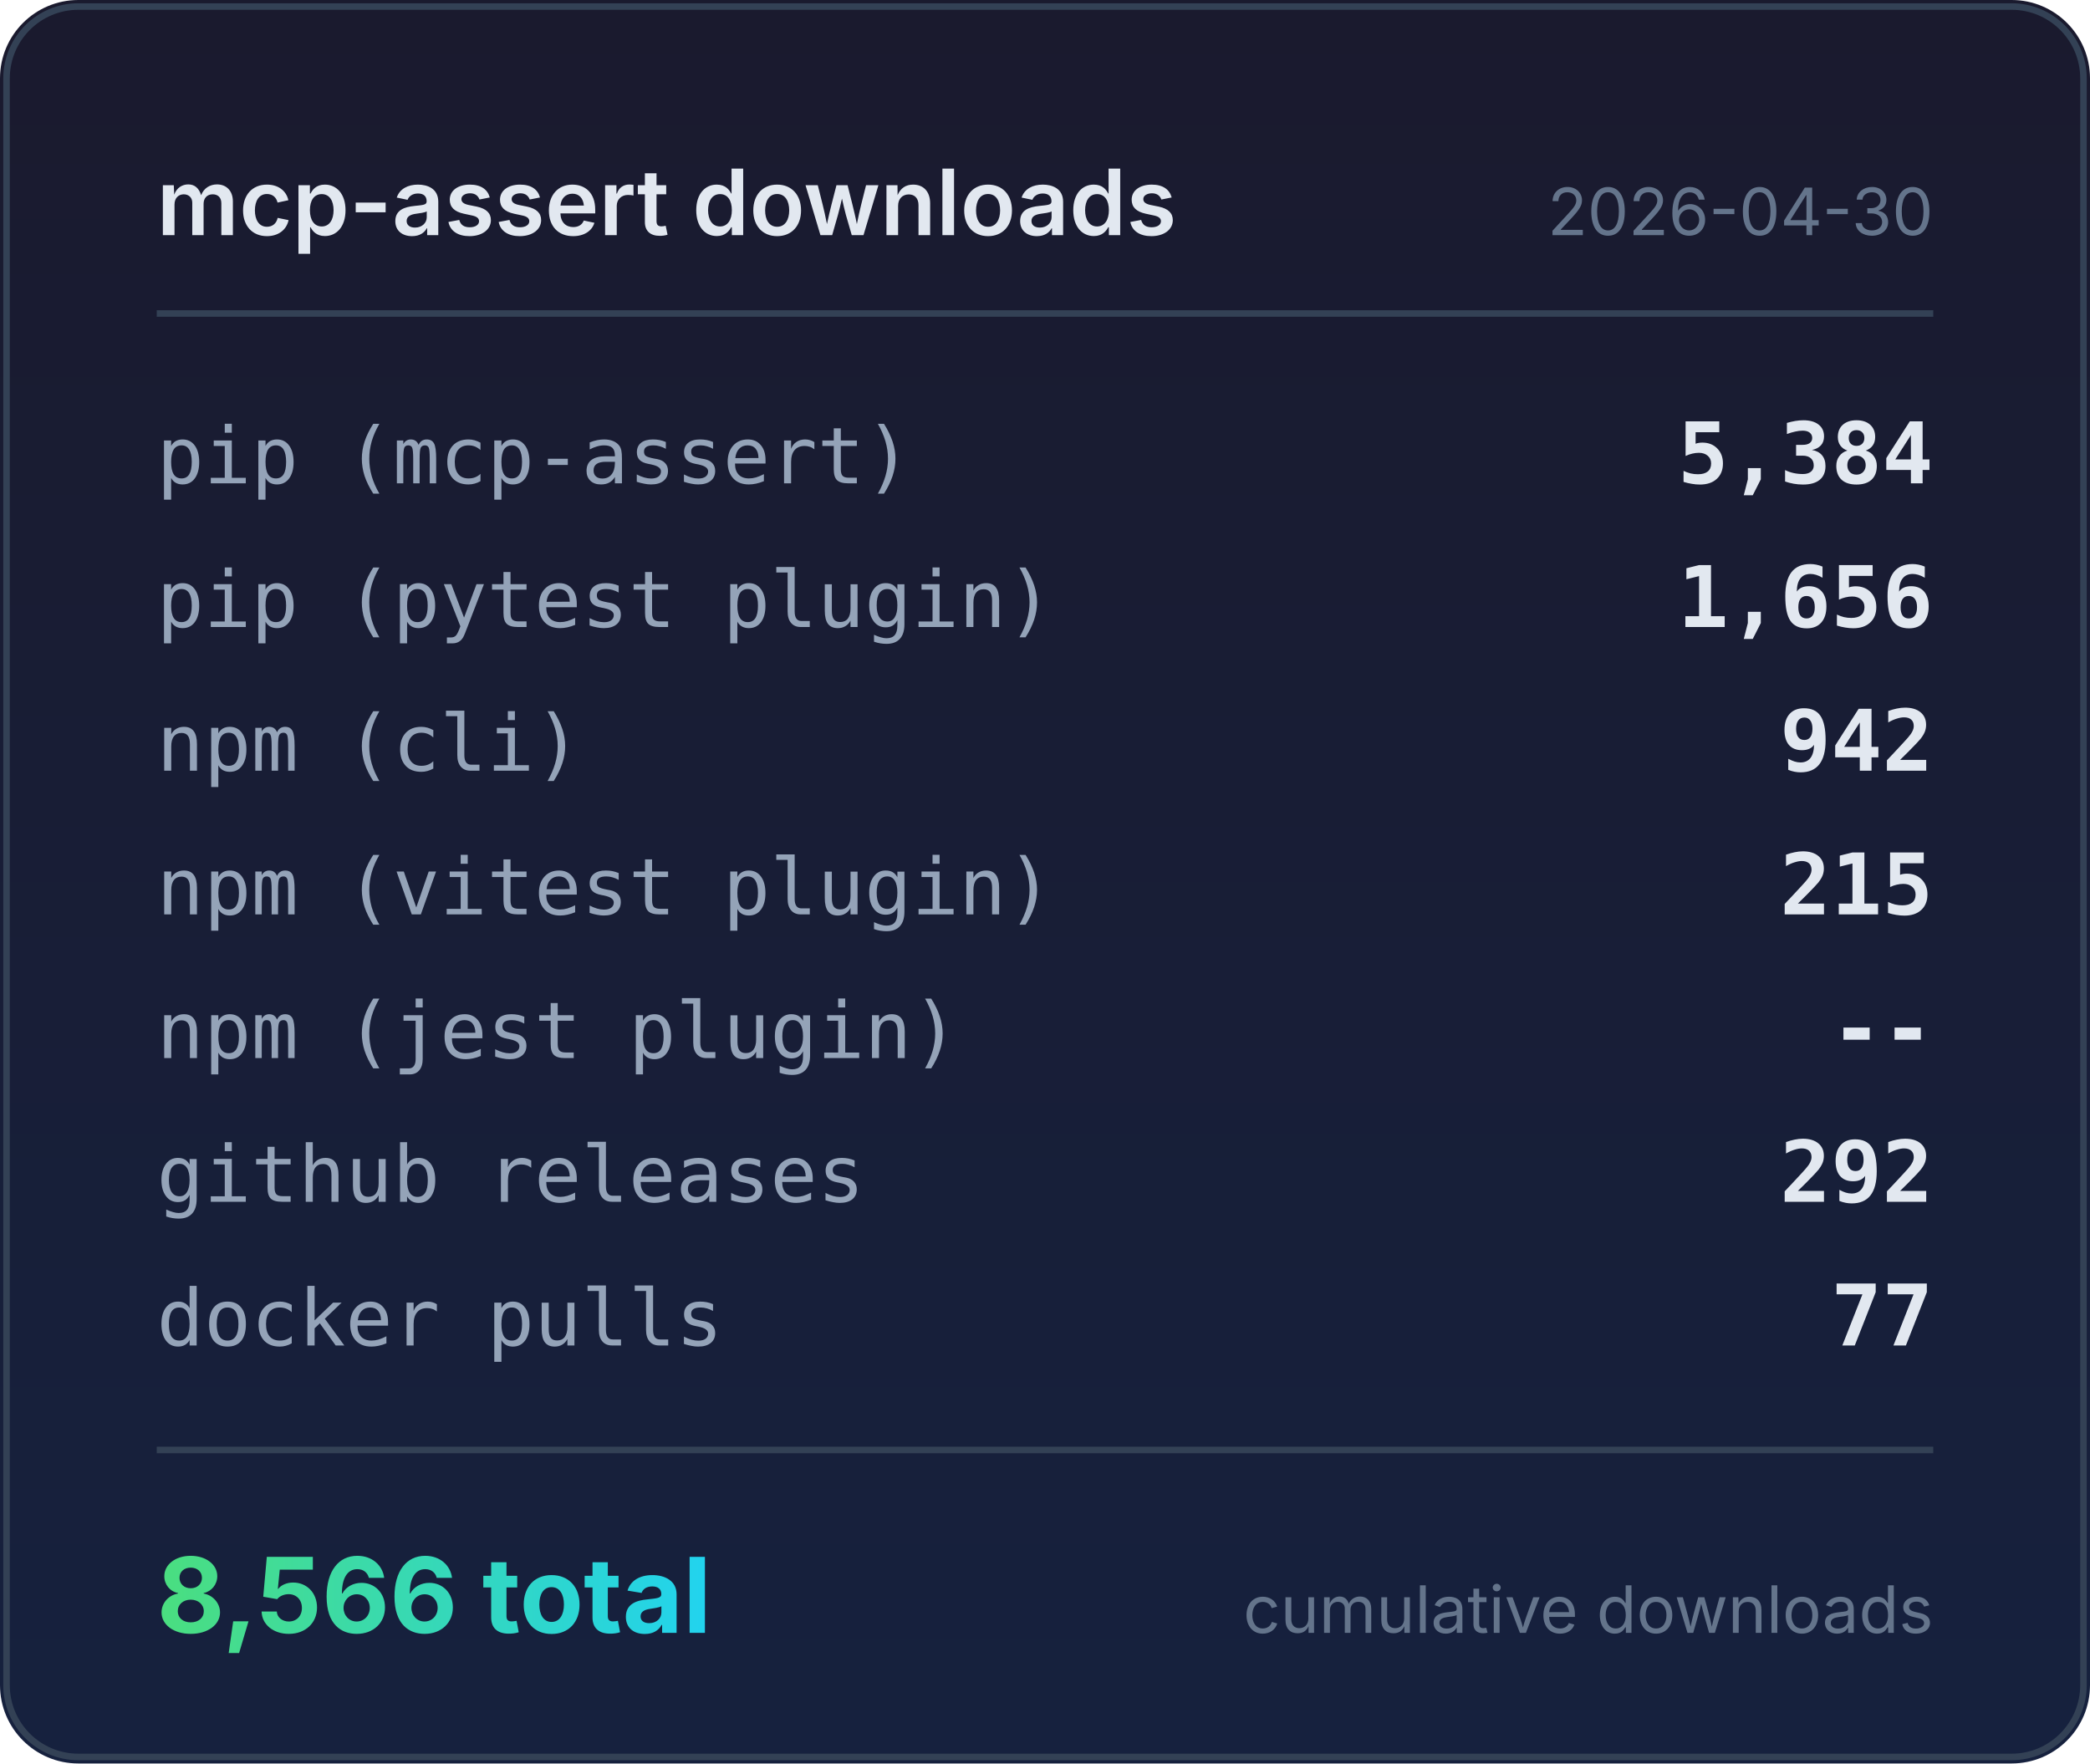
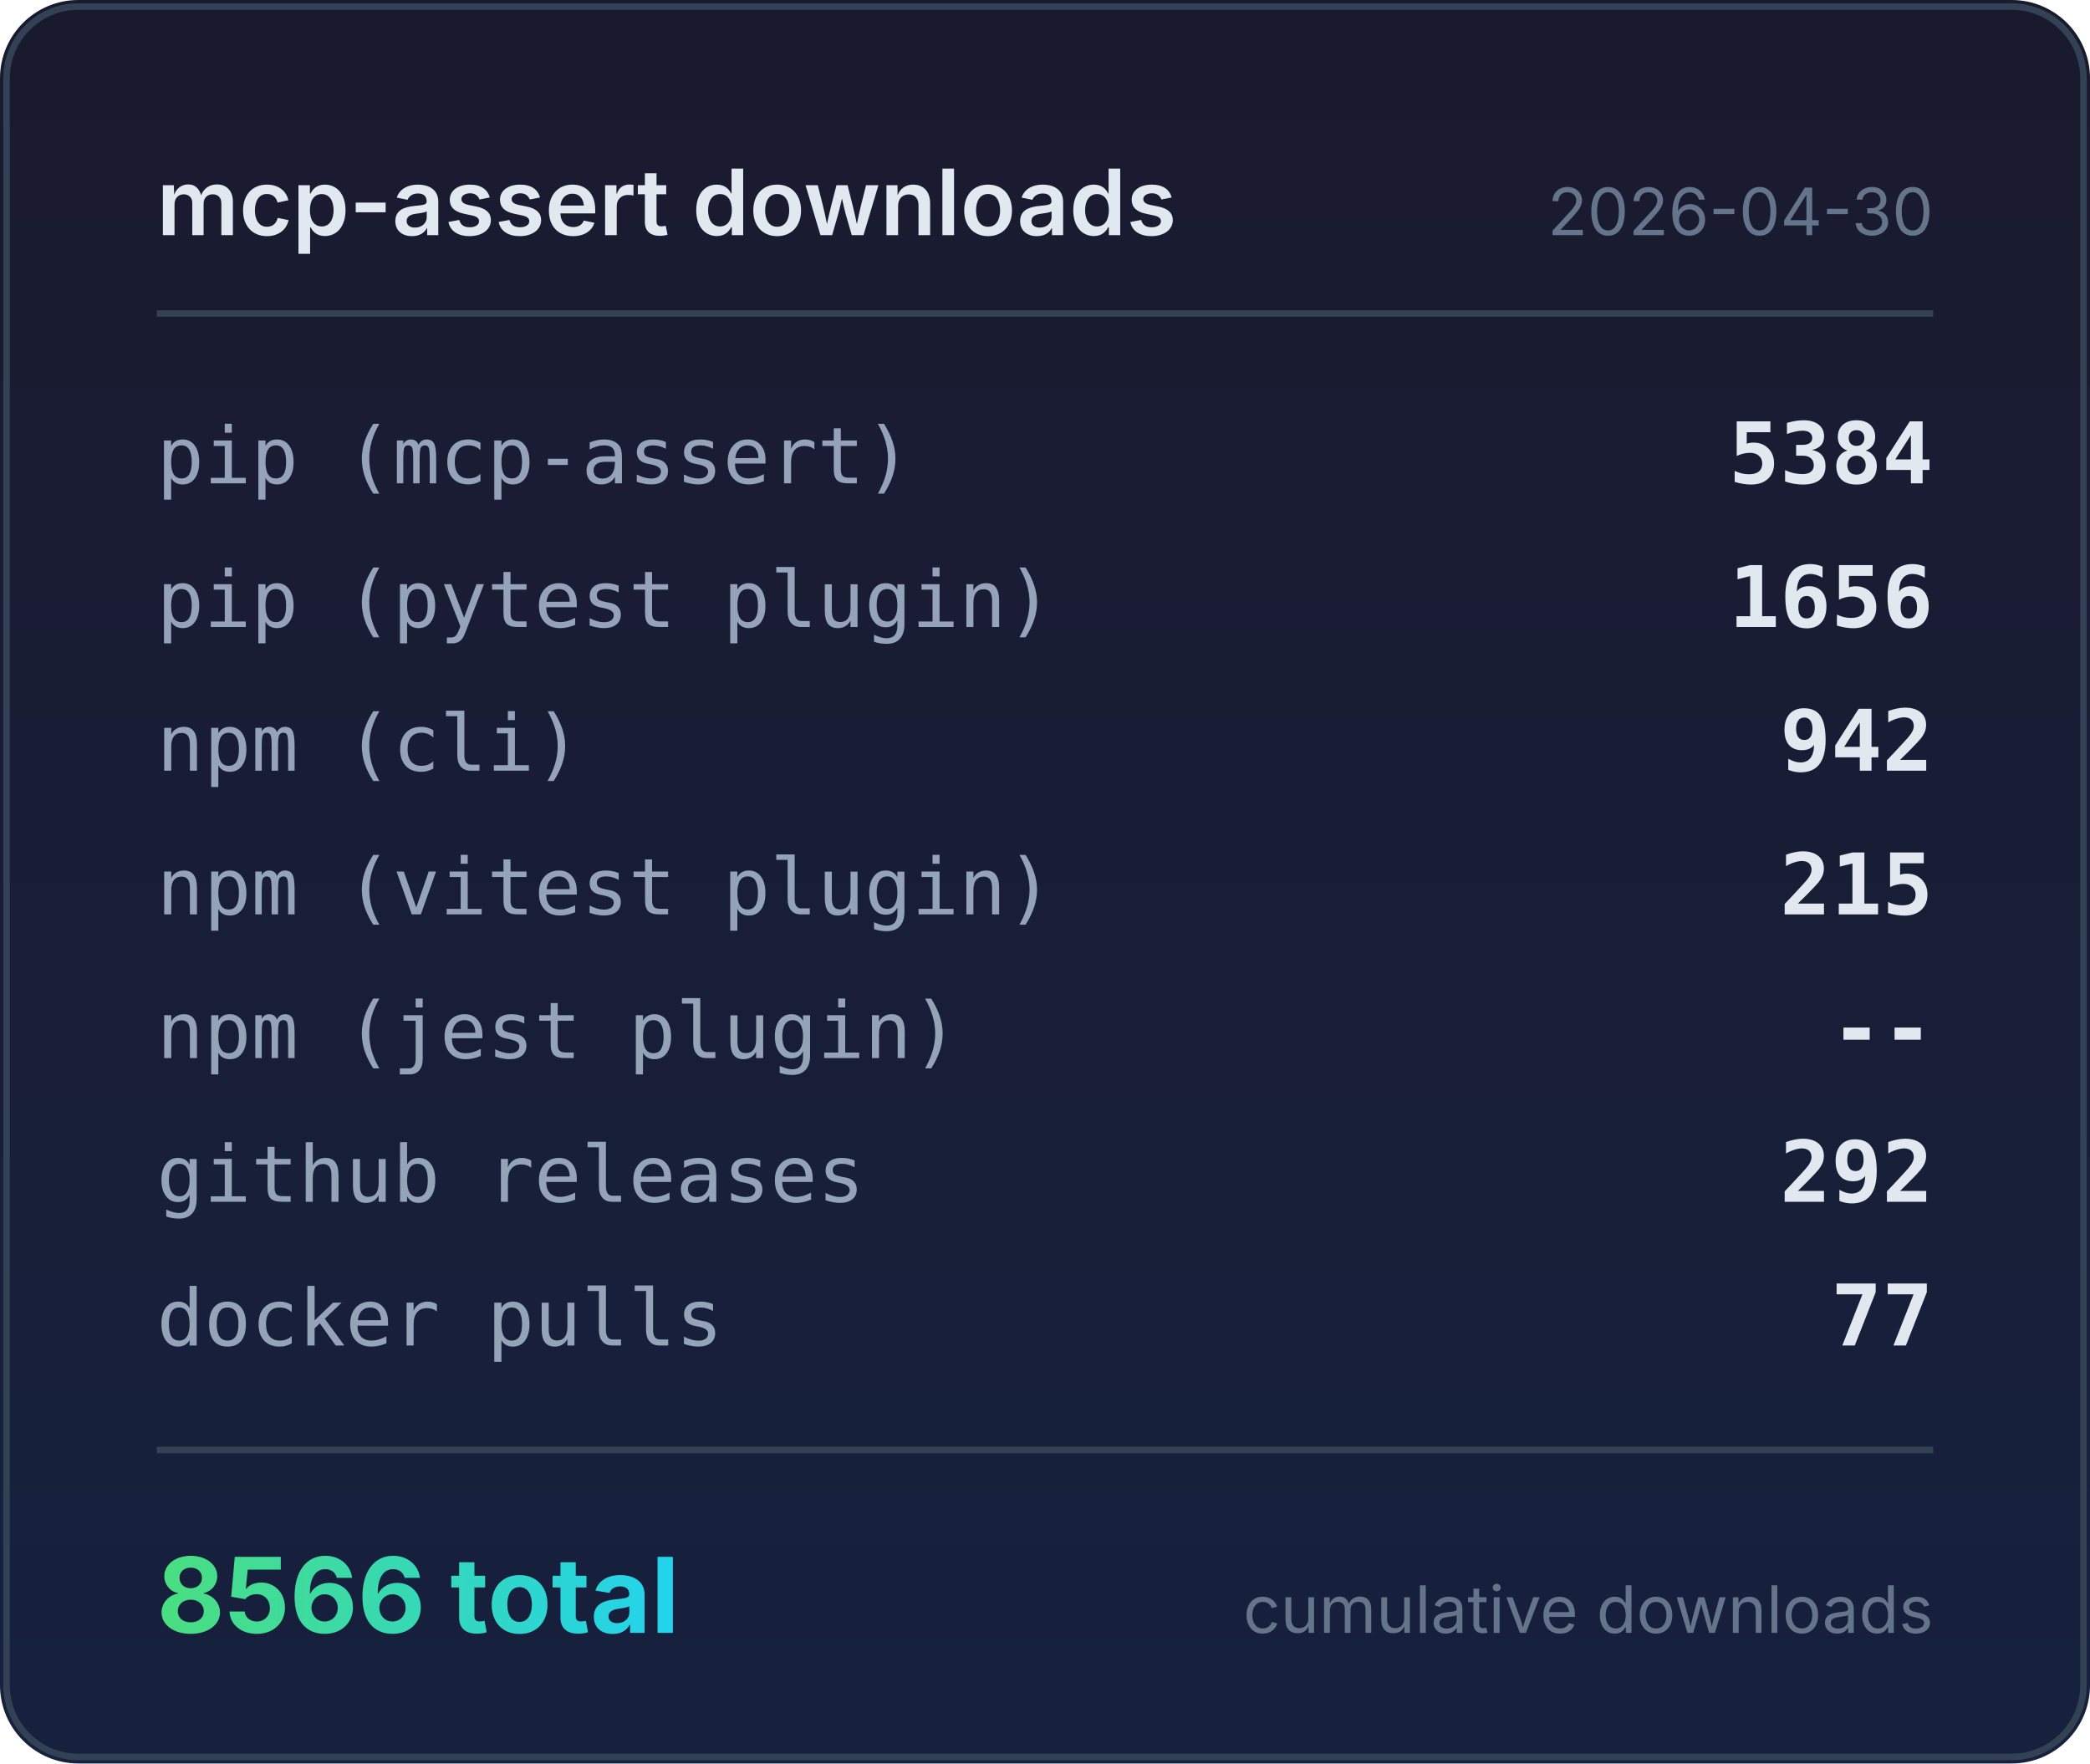
<svg xmlns="http://www.w3.org/2000/svg" width="320" height="270" viewBox="0 0 320 270">
  <defs>
    <linearGradient id="bg" x1="0" y1="0" x2="0" y2="1">
      <stop offset="0%" stop-color="#1a1a2e" />
      <stop offset="100%" stop-color="#16213e" />
    </linearGradient>
    <linearGradient id="accent" x1="0" y1="0" x2="1" y2="0">
      <stop offset="0%" stop-color="#4ade80" />
      <stop offset="100%" stop-color="#22d3ee" />
    </linearGradient>
  </defs>
  <rect width="320" height="270" rx="12" fill="url(#bg)" />
  <rect x="1" y="1" width="318" height="268" rx="11" fill="none" stroke="#334155" stroke-width="1" />
  <text x="24" y="36" fill="#e2e8f0" font-family="system-ui,-apple-system,sans-serif" font-size="14" font-weight="600">mcp-assert downloads</text>
  <text x="296" y="36" fill="#64748b" font-family="system-ui,-apple-system,sans-serif" font-size="10" text-anchor="end">2026-04-30</text>
  <line x1="24" y1="48" x2="296" y2="48" stroke="#334155" stroke-width="1" />
  <text x="24" y="74" fill="#94a3b8" font-family="ui-monospace,monospace" font-size="12">pip (mcp-assert)</text>
-   <text x="296" y="74" fill="#e2e8f0" font-family="ui-monospace,monospace" font-size="13" font-weight="600" text-anchor="end">5,384</text>
+   <text x="296" y="74" fill="#e2e8f0" font-family="ui-monospace,monospace" font-size="13" font-weight="600" text-anchor="end">5384</text>
  <text x="24" y="96" fill="#94a3b8" font-family="ui-monospace,monospace" font-size="12">pip (pytest plugin)</text>
-   <text x="296" y="96" fill="#e2e8f0" font-family="ui-monospace,monospace" font-size="13" font-weight="600" text-anchor="end">1,656</text>
+   <text x="296" y="96" fill="#e2e8f0" font-family="ui-monospace,monospace" font-size="13" font-weight="600" text-anchor="end">1656</text>
  <text x="24" y="118" fill="#94a3b8" font-family="ui-monospace,monospace" font-size="12">npm (cli)</text>
  <text x="296" y="118" fill="#e2e8f0" font-family="ui-monospace,monospace" font-size="13" font-weight="600" text-anchor="end">942</text>
  <text x="24" y="140" fill="#94a3b8" font-family="ui-monospace,monospace" font-size="12">npm (vitest plugin)</text>
  <text x="296" y="140" fill="#e2e8f0" font-family="ui-monospace,monospace" font-size="13" font-weight="600" text-anchor="end">215</text>
  <text x="24" y="162" fill="#94a3b8" font-family="ui-monospace,monospace" font-size="12">npm (jest plugin)</text>
  <text x="296" y="162" fill="#e2e8f0" font-family="ui-monospace,monospace" font-size="13" font-weight="600" text-anchor="end">--</text>
  <text x="24" y="184" fill="#94a3b8" font-family="ui-monospace,monospace" font-size="12">github releases</text>
  <text x="296" y="184" fill="#e2e8f0" font-family="ui-monospace,monospace" font-size="13" font-weight="600" text-anchor="end">292</text>
  <text x="24" y="206" fill="#94a3b8" font-family="ui-monospace,monospace" font-size="12">docker pulls</text>
  <text x="296" y="206" fill="#e2e8f0" font-family="ui-monospace,monospace" font-size="13" font-weight="600" text-anchor="end">77</text>
  <line x1="24" y1="222" x2="296" y2="222" stroke="#334155" stroke-width="1" />
-   <text x="24" y="250" fill="url(#accent)" font-family="system-ui,-apple-system,sans-serif" font-size="16" font-weight="700">8,566 total</text>
+   <text x="24" y="250" fill="url(#accent)" font-family="system-ui,-apple-system,sans-serif" font-size="16" font-weight="700">8566 total</text>
  <text x="296" y="250" fill="#64748b" font-family="system-ui,-apple-system,sans-serif" font-size="10" text-anchor="end">cumulative downloads</text>
</svg>
